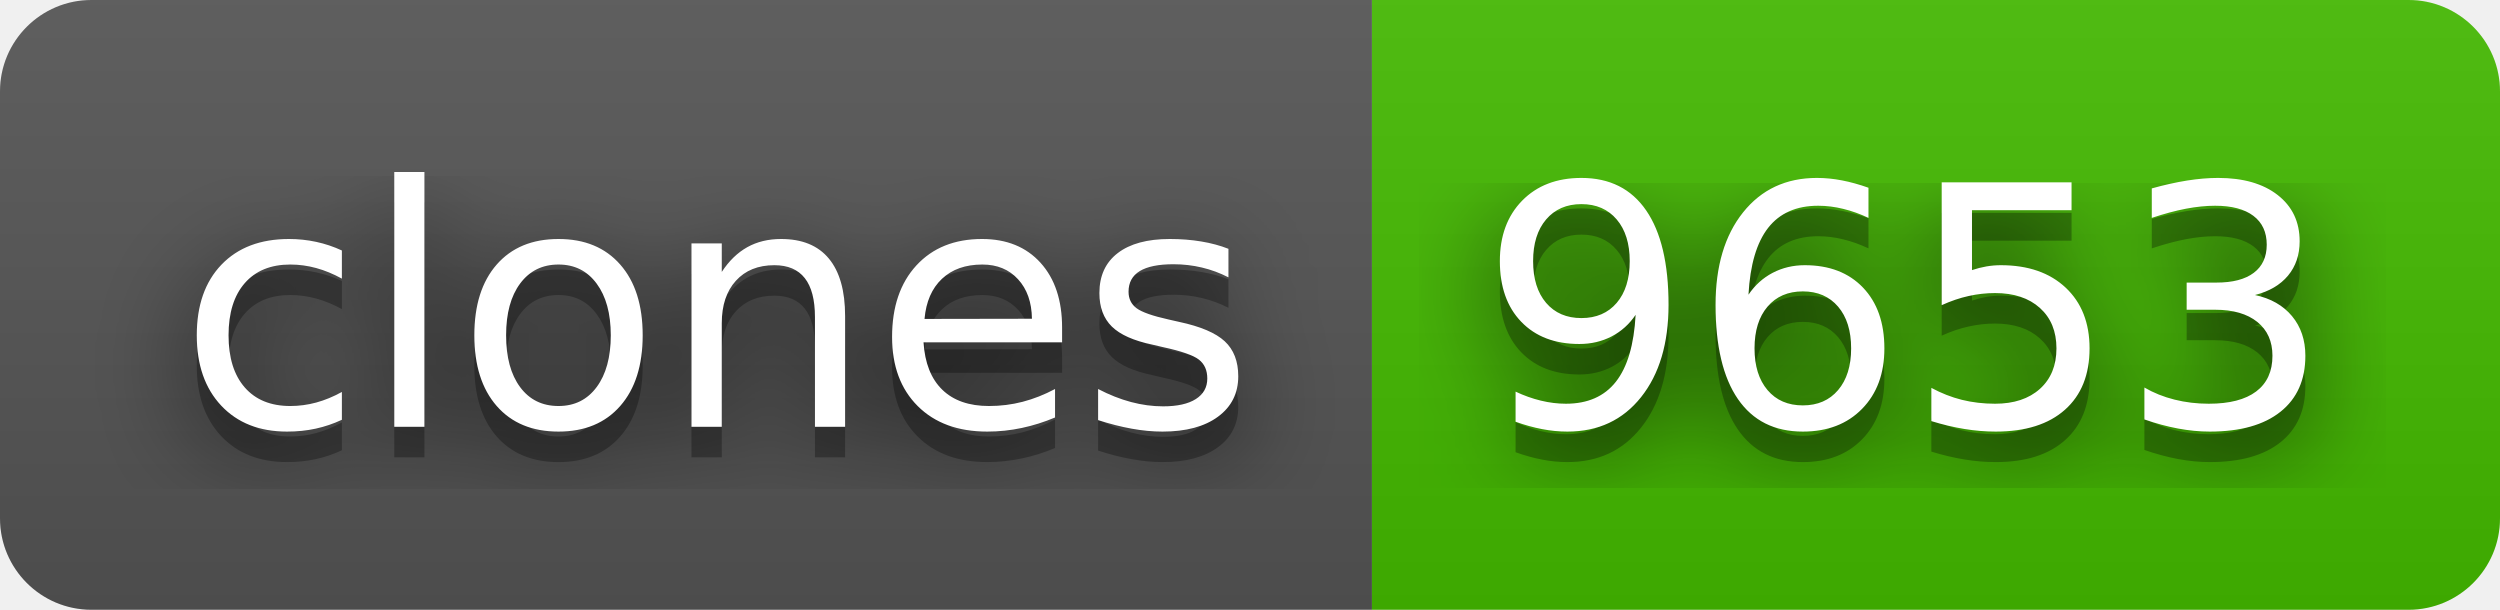
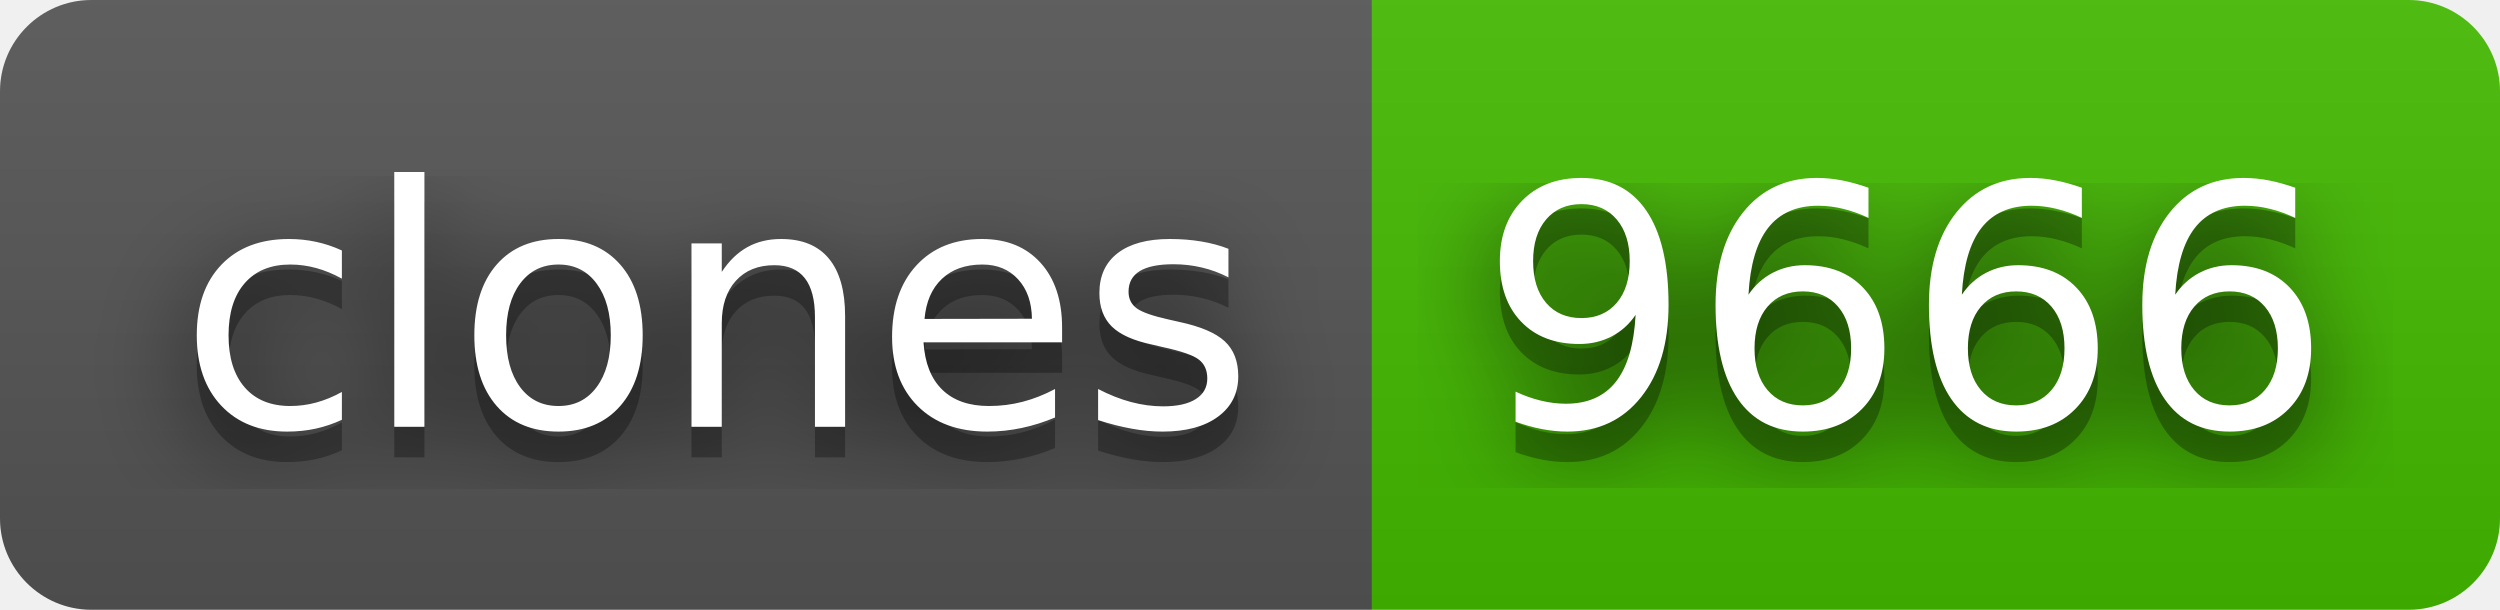
- <svg xmlns="http://www.w3.org/2000/svg" width="82" height="20" role="img" aria-label="clones: 9653">
+ <svg xmlns="http://www.w3.org/2000/svg" width="82" height="20" role="img" aria-label="clones: 9666">
  <filter id="blur">
    <feGaussianBlur stdDeviation="16" />
  </filter>
  <linearGradient id="s" x2="0" y2="100%">
    <stop offset="0" stop-color="#bbb" stop-opacity=".1" />
    <stop offset="1" stop-opacity=".1" />
  </linearGradient>
  <clipPath id="r">
    <rect width="82" height="20" rx="3" />
  </clipPath>
  <g clip-path="url(#r)">
    <rect width="45" height="20" fill="#555" />
    <rect x="45" width="37" height="20" fill="#4b0" />
    <rect width="82" height="20" fill="url(#s)" />
  </g>
  <g fill="#fff" text-anchor="middle" font-family="Verdana,Geneva,DejaVu Sans,sans-serif" text-rendering="geometricPrecision" font-size="110">
    <g transform="scale(.1)">
      <g aria-hidden="true" fill="#010101">
        <text x="235" y="150" fill-opacity=".8" filter="url(#blur)" textLength="350">clones</text>
        <text x="235" y="150" fill-opacity=".3" textLength="350">clones</text>
      </g>
      <text x="235" y="140" textLength="350">clones</text>
    </g>
    <g transform="scale(.1)">
      <g aria-hidden="true" fill="#010101">
-         <text x="625" y="150" fill-opacity=".8" filter="url(#blur)" textLength="270">9653</text>
-         <text x="625" y="150" fill-opacity=".3" textLength="270">9653</text>
+         <text x="625" y="150" fill-opacity=".8" filter="url(#blur)" textLength="270">9666</text>
+         <text x="625" y="150" fill-opacity=".3" textLength="270">9666</text>
      </g>
-       <text x="625" y="140" textLength="270">9653</text>
+       <text x="625" y="140" textLength="270">9666</text>
    </g>
  </g>
</svg>
